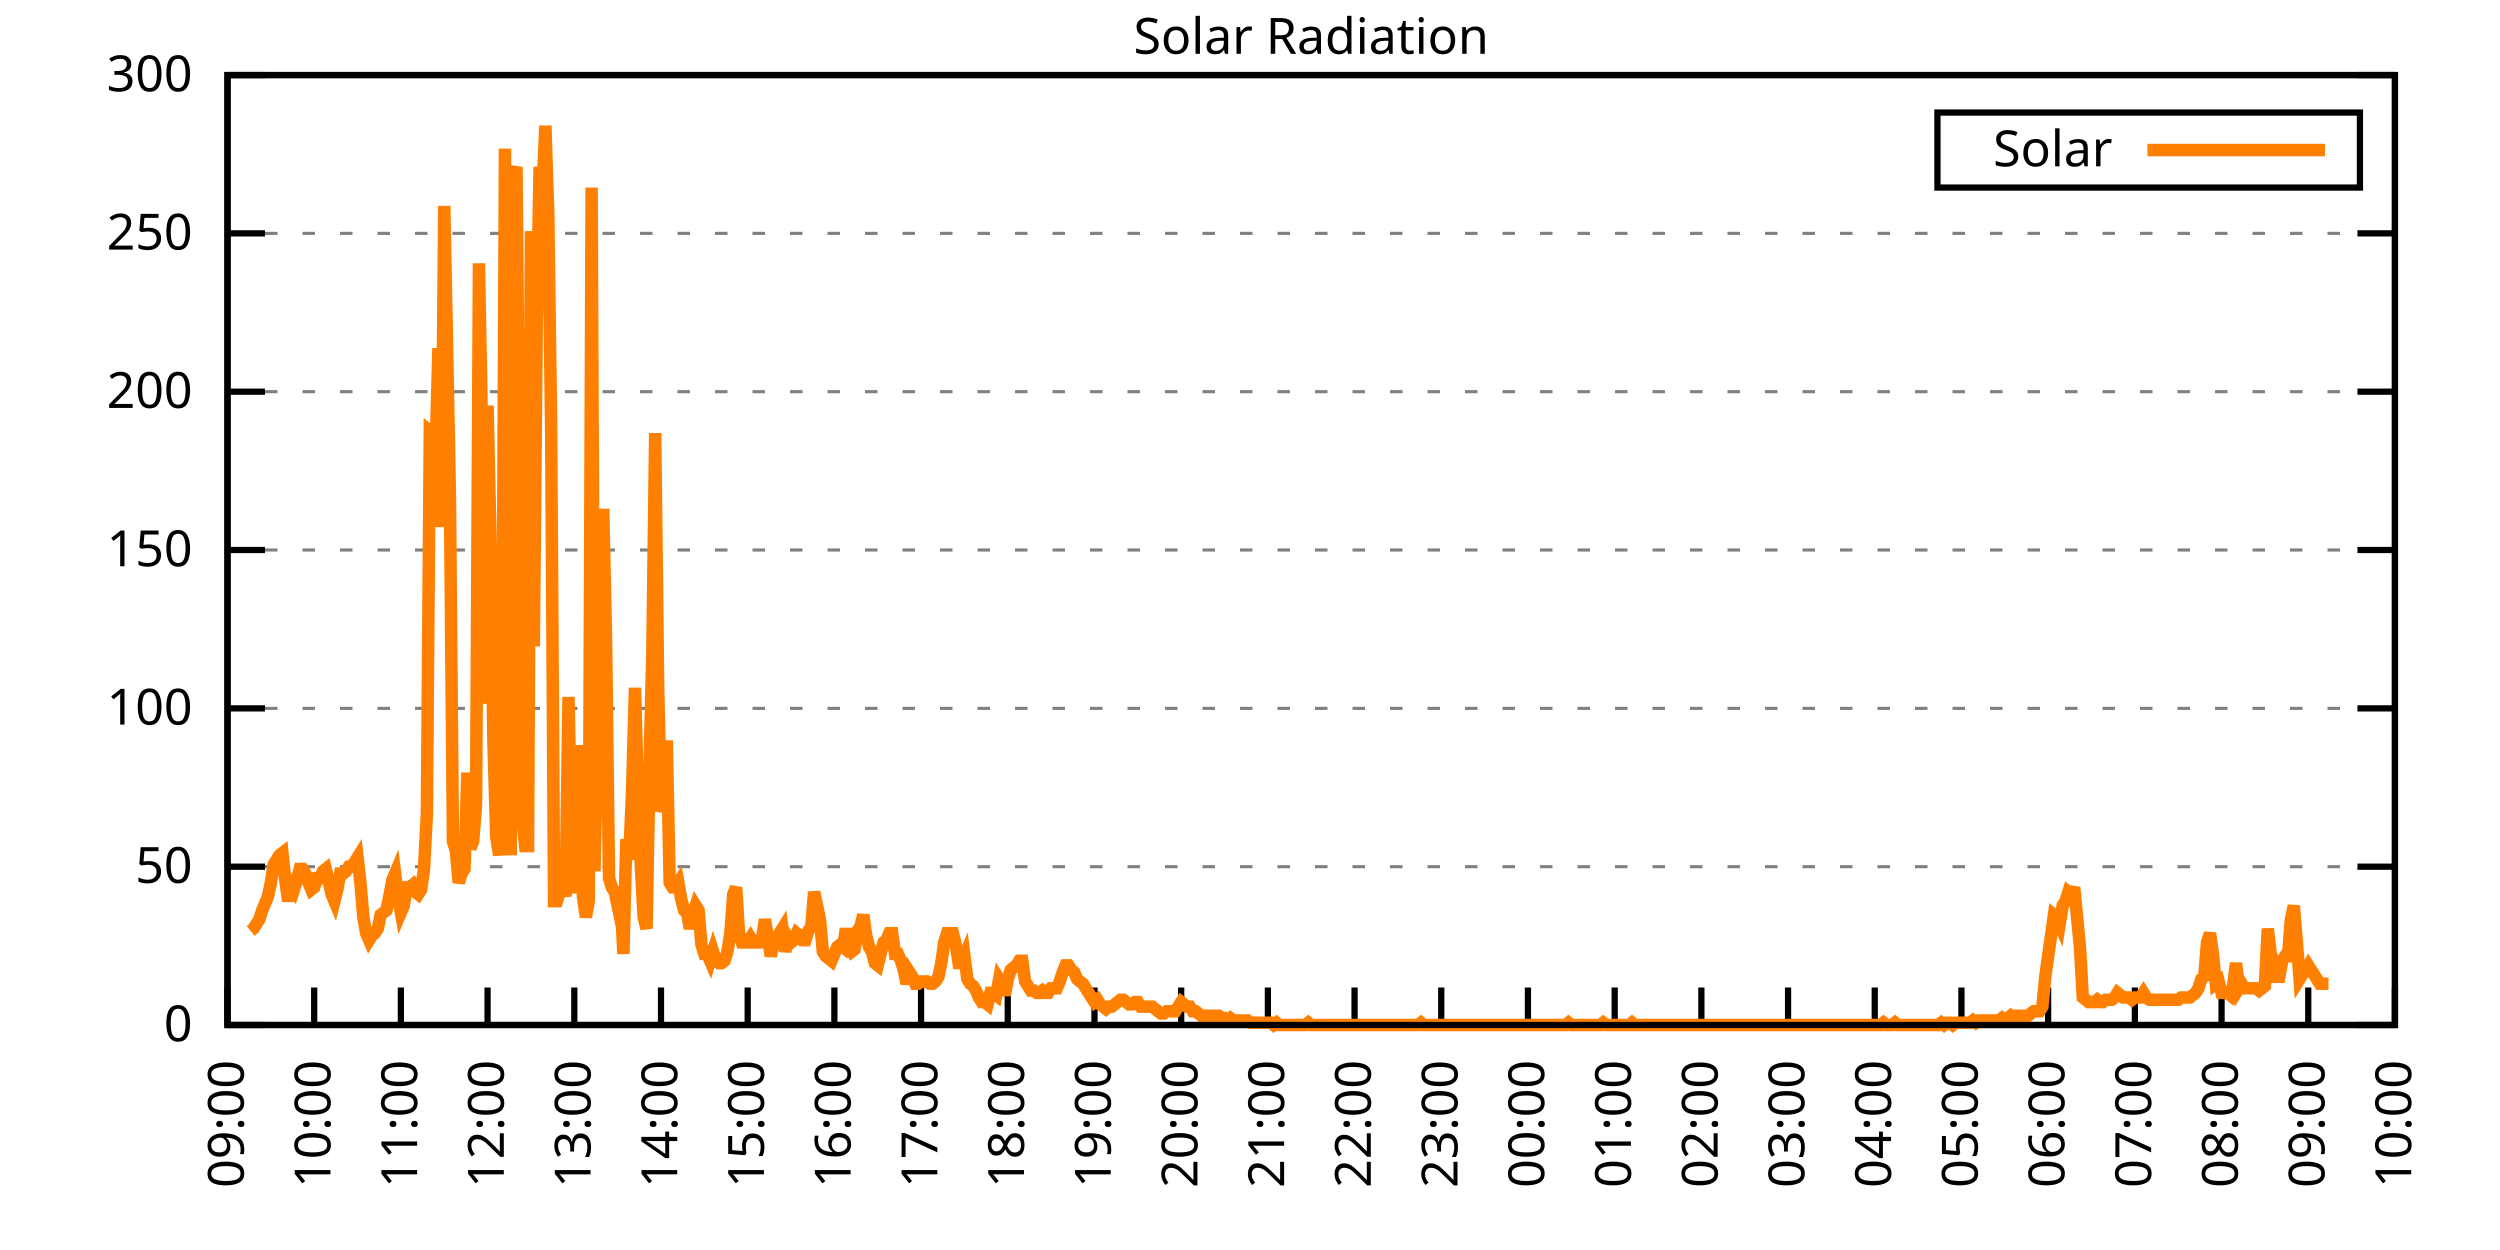
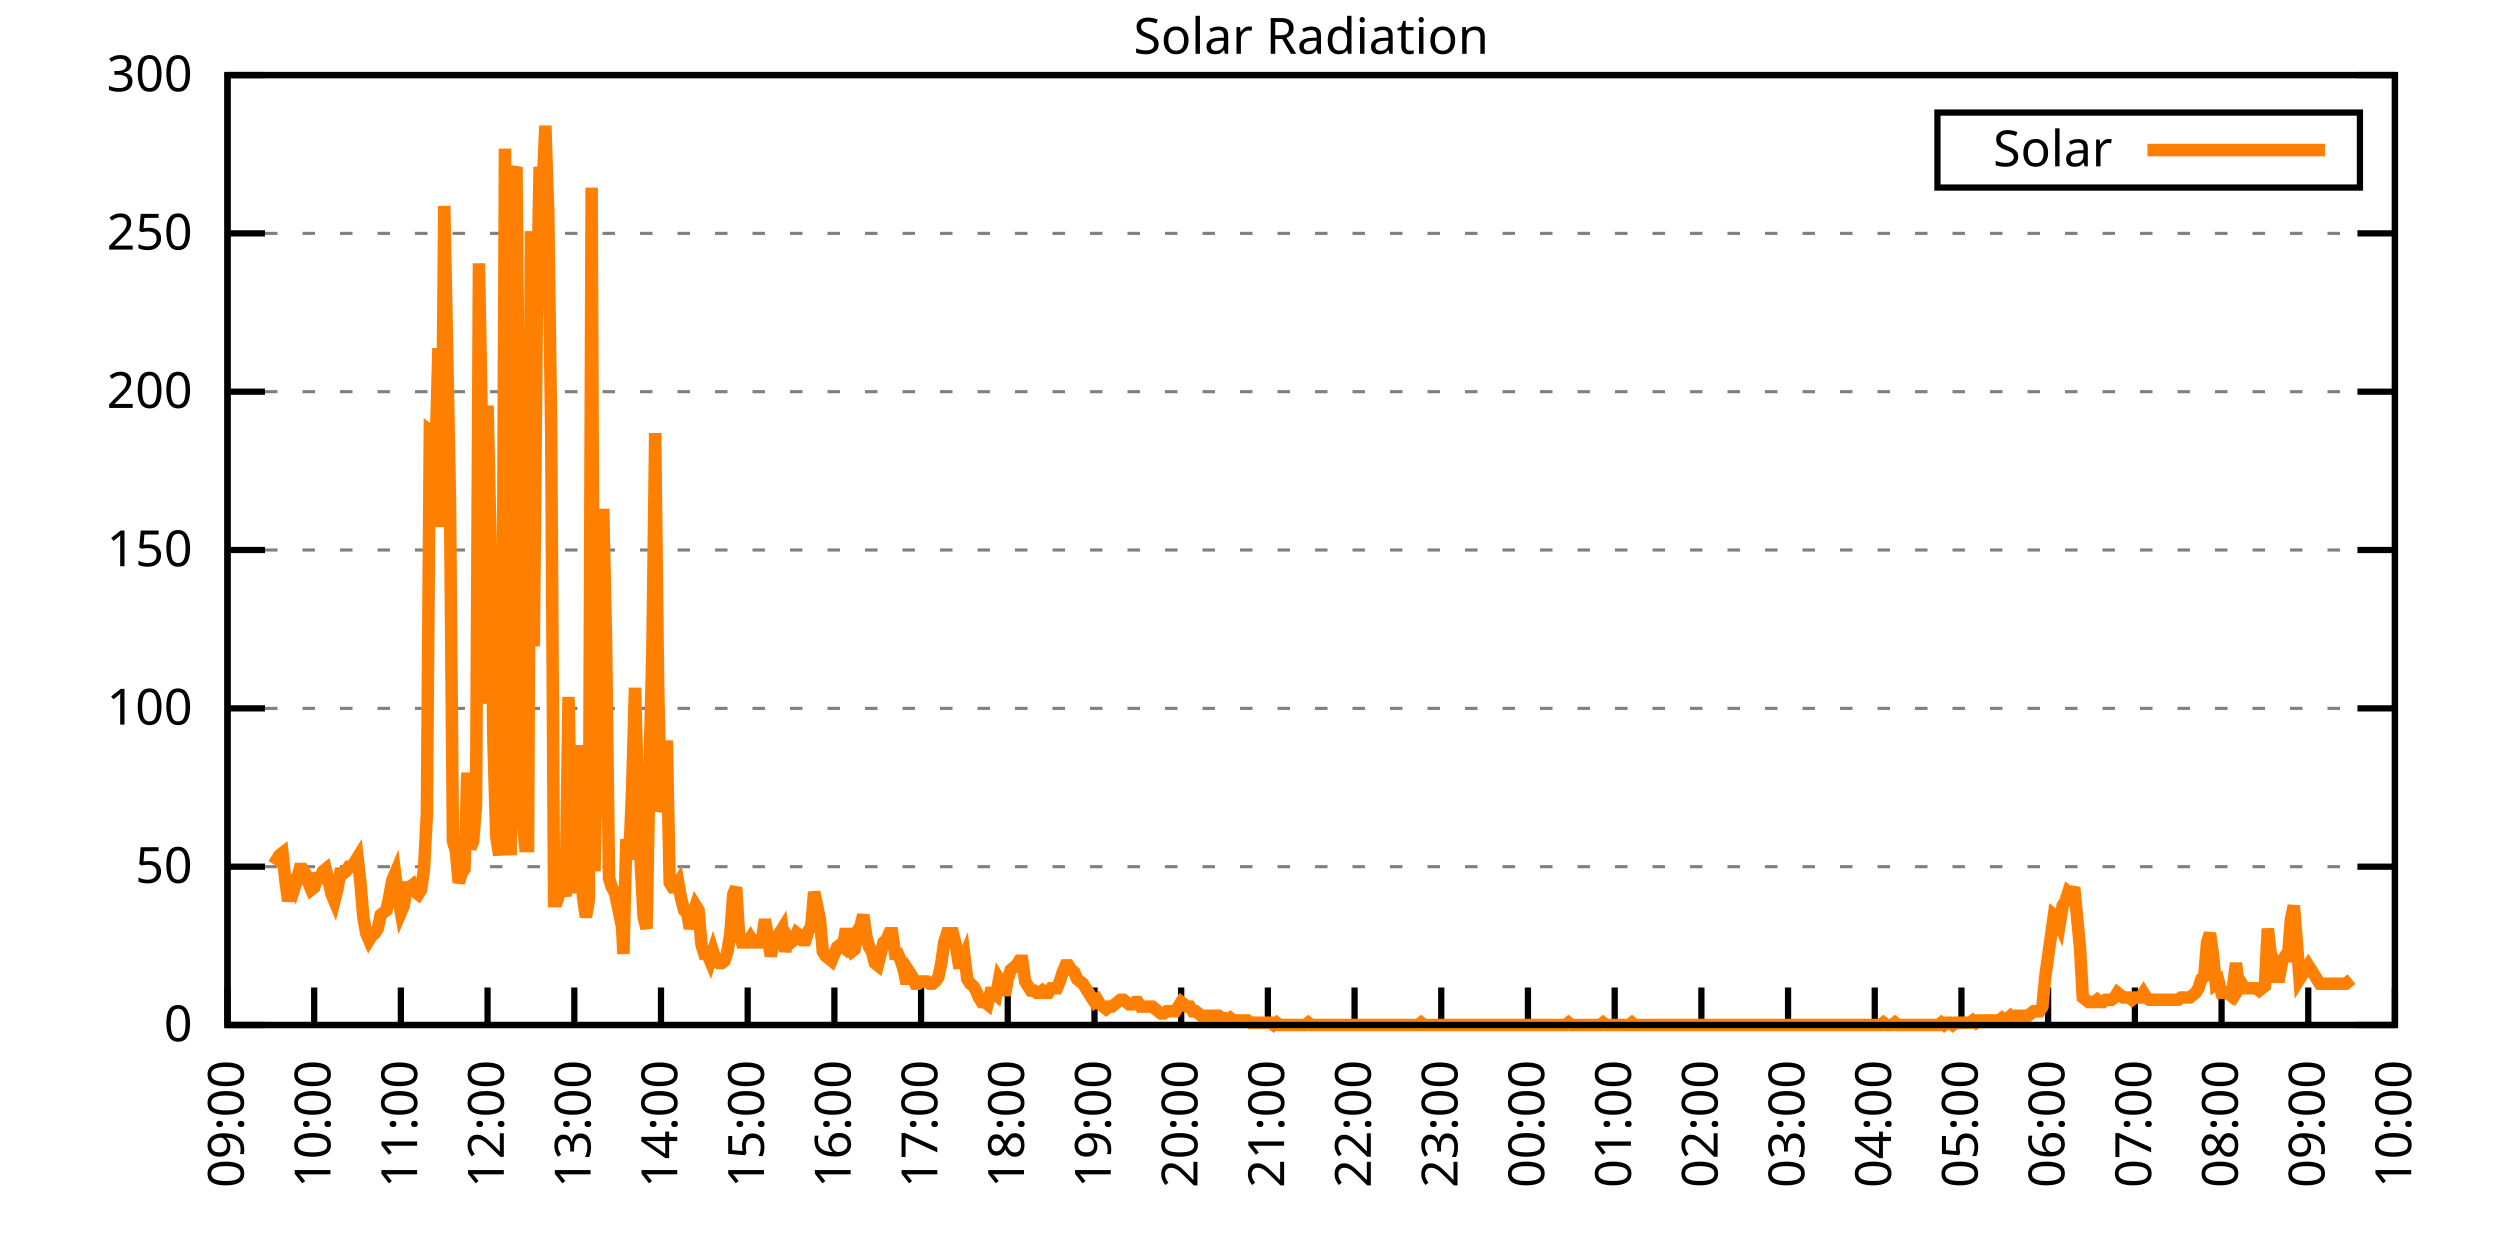
<svg xmlns="http://www.w3.org/2000/svg" xmlns:xlink="http://www.w3.org/1999/xlink" width="400" height="200" viewBox="0 0 400 200">
  <g id="gnuplot_canvas">
    <rect x="0" y="0" width="400" height="200" fill="none" />
    <defs>
      <circle id="gpDot" r="0.5" stroke-width="0.5" stroke="currentColor" />
      <path id="gpPt0" stroke-width="0.333" stroke="currentColor" d="M-1,0 h2 M0,-1 v2" />
      <path id="gpPt1" stroke-width="0.333" stroke="currentColor" d="M-1,-1 L1,1 M1,-1 L-1,1" />
      <path id="gpPt2" stroke-width="0.333" stroke="currentColor" d="M-1,0 L1,0 M0,-1 L0,1 M-1,-1 L1,1 M-1,1 L1,-1" />
      <rect id="gpPt3" stroke-width="0.333" stroke="currentColor" x="-1" y="-1" width="2" height="2" />
      <rect id="gpPt4" stroke-width="0.333" stroke="currentColor" fill="currentColor" x="-1" y="-1" width="2" height="2" />
      <circle id="gpPt5" stroke-width="0.333" stroke="currentColor" cx="0" cy="0" r="1" />
      <use xlink:href="#gpPt5" id="gpPt6" fill="currentColor" stroke="none" />
      <path id="gpPt7" stroke-width="0.333" stroke="currentColor" d="M0,-1.33 L-1.33,0.67 L1.33,0.67 z" />
      <use xlink:href="#gpPt7" id="gpPt8" fill="currentColor" stroke="none" />
      <use xlink:href="#gpPt7" id="gpPt9" stroke="currentColor" transform="rotate(180)" />
      <use xlink:href="#gpPt9" id="gpPt10" fill="currentColor" stroke="none" />
      <use xlink:href="#gpPt3" id="gpPt11" stroke="currentColor" transform="rotate(45)" />
      <use xlink:href="#gpPt11" id="gpPt12" fill="currentColor" stroke="none" />
      <path id="gpPt13" stroke-width="0.333" stroke="currentColor" d="M0,1.330 L1.265,0.411 L0.782,-1.067 L-0.782,-1.076 L-1.265,0.411 z" />
      <use xlink:href="#gpPt13" id="gpPt14" fill="currentColor" stroke="none" />
      <filter id="textbox" filterUnits="objectBoundingBox" x="0" y="0" height="1" width="1">
        <feFlood flood-color="white" flood-opacity="1" result="bgnd" />
        <feComposite in="SourceGraphic" in2="bgnd" operator="atop" />
      </filter>
      <filter id="greybox" filterUnits="objectBoundingBox" x="0" y="0" height="1" width="1">
        <feFlood flood-color="lightgrey" flood-opacity="1" result="grey" />
        <feComposite in="SourceGraphic" in2="grey" operator="atop" />
      </filter>
    </defs>
    <g fill="none" color="white" stroke="currentColor" stroke-width="1.00" stroke-linecap="butt" stroke-linejoin="miter">
</g>
    <g fill="none" color="black" stroke="currentColor" stroke-width="1.00" stroke-linecap="butt" stroke-linejoin="miter">
      <g stroke="none" shape-rendering="crispEdges">
        <polygon fill="rgb(255, 255, 255)" points="36.40,164.00 383.18,164.00 383.18,12.02 36.40,12.02 " />
      </g>
    </g>
    <g fill="none" color="black" stroke="currentColor" stroke-width="1.00" stroke-linecap="butt" stroke-linejoin="miter">
</g>
    <g fill="none" color="black" stroke="black" stroke-width="0.50" stroke-linecap="butt" stroke-linejoin="miter">
</g>
    <g fill="none" color="gray" stroke="currentColor" stroke-width="0.50" stroke-linecap="butt" stroke-linejoin="miter">
      <path stroke="gray" stroke-dasharray="2,4" class="gridline" d="M36.40,164.00 L383.19,164.00  " />
    </g>
    <g fill="none" color="gray" stroke="gray" stroke-width="1.00" stroke-linecap="butt" stroke-linejoin="miter">
</g>
    <g fill="none" color="black" stroke="currentColor" stroke-width="1.00" stroke-linecap="butt" stroke-linejoin="miter">
      <path stroke="black" d="M36.40,164.00 L42.40,164.00 M383.19,164.00 L377.19,164.00  " />
      <g transform="translate(30.80,166.60)" stroke="none" fill="black" font-family="Sans" font-size="8.00" text-anchor="end">
        <text>
          <tspan font-family="Sans"> 0</tspan>
        </text>
      </g>
    </g>
    <g fill="none" color="black" stroke="currentColor" stroke-width="1.00" stroke-linecap="butt" stroke-linejoin="miter">
</g>
    <g fill="none" color="black" stroke="black" stroke-width="0.50" stroke-linecap="butt" stroke-linejoin="miter">
</g>
    <g fill="none" color="gray" stroke="currentColor" stroke-width="0.50" stroke-linecap="butt" stroke-linejoin="miter">
      <path stroke="gray" stroke-dasharray="2,4" class="gridline" d="M36.40,138.67 L383.19,138.67  " />
    </g>
    <g fill="none" color="gray" stroke="gray" stroke-width="1.00" stroke-linecap="butt" stroke-linejoin="miter">
</g>
    <g fill="none" color="black" stroke="currentColor" stroke-width="1.00" stroke-linecap="butt" stroke-linejoin="miter">
      <path stroke="black" d="M36.40,138.67 L42.40,138.67 M383.19,138.67 L377.19,138.67  " />
      <g transform="translate(30.80,141.27)" stroke="none" fill="black" font-family="Sans" font-size="8.00" text-anchor="end">
        <text>
          <tspan font-family="Sans"> 50</tspan>
        </text>
      </g>
    </g>
    <g fill="none" color="black" stroke="currentColor" stroke-width="1.00" stroke-linecap="butt" stroke-linejoin="miter">
</g>
    <g fill="none" color="black" stroke="black" stroke-width="0.50" stroke-linecap="butt" stroke-linejoin="miter">
</g>
    <g fill="none" color="gray" stroke="currentColor" stroke-width="0.50" stroke-linecap="butt" stroke-linejoin="miter">
      <path stroke="gray" stroke-dasharray="2,4" class="gridline" d="M36.40,113.34 L383.19,113.34  " />
    </g>
    <g fill="none" color="gray" stroke="gray" stroke-width="1.00" stroke-linecap="butt" stroke-linejoin="miter">
</g>
    <g fill="none" color="black" stroke="currentColor" stroke-width="1.00" stroke-linecap="butt" stroke-linejoin="miter">
      <path stroke="black" d="M36.40,113.34 L42.40,113.34 M383.19,113.34 L377.19,113.34  " />
      <g transform="translate(30.80,115.94)" stroke="none" fill="black" font-family="Sans" font-size="8.00" text-anchor="end">
        <text>
          <tspan font-family="Sans"> 100</tspan>
        </text>
      </g>
    </g>
    <g fill="none" color="black" stroke="currentColor" stroke-width="1.00" stroke-linecap="butt" stroke-linejoin="miter">
</g>
    <g fill="none" color="black" stroke="black" stroke-width="0.50" stroke-linecap="butt" stroke-linejoin="miter">
</g>
    <g fill="none" color="gray" stroke="currentColor" stroke-width="0.50" stroke-linecap="butt" stroke-linejoin="miter">
      <path stroke="gray" stroke-dasharray="2,4" class="gridline" d="M36.40,88.00 L383.19,88.00  " />
    </g>
    <g fill="none" color="gray" stroke="gray" stroke-width="1.00" stroke-linecap="butt" stroke-linejoin="miter">
</g>
    <g fill="none" color="black" stroke="currentColor" stroke-width="1.00" stroke-linecap="butt" stroke-linejoin="miter">
      <path stroke="black" d="M36.40,88.00 L42.40,88.00 M383.19,88.00 L377.19,88.00  " />
      <g transform="translate(30.80,90.60)" stroke="none" fill="black" font-family="Sans" font-size="8.00" text-anchor="end">
        <text>
          <tspan font-family="Sans"> 150</tspan>
        </text>
      </g>
    </g>
    <g fill="none" color="black" stroke="currentColor" stroke-width="1.00" stroke-linecap="butt" stroke-linejoin="miter">
</g>
    <g fill="none" color="black" stroke="black" stroke-width="0.50" stroke-linecap="butt" stroke-linejoin="miter">
</g>
    <g fill="none" color="gray" stroke="currentColor" stroke-width="0.50" stroke-linecap="butt" stroke-linejoin="miter">
      <path stroke="gray" stroke-dasharray="2,4" class="gridline" d="M36.40,62.67 L383.19,62.67  " />
    </g>
    <g fill="none" color="gray" stroke="gray" stroke-width="1.00" stroke-linecap="butt" stroke-linejoin="miter">
</g>
    <g fill="none" color="black" stroke="currentColor" stroke-width="1.00" stroke-linecap="butt" stroke-linejoin="miter">
      <path stroke="black" d="M36.40,62.67 L42.40,62.67 M383.19,62.67 L377.19,62.67  " />
      <g transform="translate(30.80,65.27)" stroke="none" fill="black" font-family="Sans" font-size="8.00" text-anchor="end">
        <text>
          <tspan font-family="Sans"> 200</tspan>
        </text>
      </g>
    </g>
    <g fill="none" color="black" stroke="currentColor" stroke-width="1.00" stroke-linecap="butt" stroke-linejoin="miter">
</g>
    <g fill="none" color="black" stroke="black" stroke-width="0.50" stroke-linecap="butt" stroke-linejoin="miter">
</g>
    <g fill="none" color="gray" stroke="currentColor" stroke-width="0.50" stroke-linecap="butt" stroke-linejoin="miter">
      <path stroke="gray" stroke-dasharray="2,4" class="gridline" d="M36.40,37.34 L383.19,37.34  " />
    </g>
    <g fill="none" color="gray" stroke="gray" stroke-width="1.00" stroke-linecap="butt" stroke-linejoin="miter">
</g>
    <g fill="none" color="black" stroke="currentColor" stroke-width="1.00" stroke-linecap="butt" stroke-linejoin="miter">
      <path stroke="black" d="M36.40,37.34 L42.40,37.34 M383.19,37.34 L377.19,37.34  " />
      <g transform="translate(30.80,39.94)" stroke="none" fill="black" font-family="Sans" font-size="8.00" text-anchor="end">
        <text>
          <tspan font-family="Sans"> 250</tspan>
        </text>
      </g>
    </g>
    <g fill="none" color="black" stroke="currentColor" stroke-width="1.00" stroke-linecap="butt" stroke-linejoin="miter">
</g>
    <g fill="none" color="black" stroke="black" stroke-width="0.50" stroke-linecap="butt" stroke-linejoin="miter">
</g>
    <g fill="none" color="gray" stroke="currentColor" stroke-width="0.50" stroke-linecap="butt" stroke-linejoin="miter">
      <path stroke="gray" stroke-dasharray="2,4" class="gridline" d="M36.40,12.01 L383.19,12.01  " />
    </g>
    <g fill="none" color="gray" stroke="gray" stroke-width="1.00" stroke-linecap="butt" stroke-linejoin="miter">
</g>
    <g fill="none" color="black" stroke="currentColor" stroke-width="1.00" stroke-linecap="butt" stroke-linejoin="miter">
      <path stroke="black" d="M36.40,12.01 L42.40,12.01 M383.19,12.01 L377.19,12.01  " />
      <g transform="translate(30.80,14.61)" stroke="none" fill="black" font-family="Sans" font-size="8.00" text-anchor="end">
        <text>
          <tspan font-family="Sans"> 300</tspan>
        </text>
      </g>
    </g>
    <g fill="none" color="black" stroke="currentColor" stroke-width="1.00" stroke-linecap="butt" stroke-linejoin="miter">
      <path stroke="black" d="M36.40,164.00 L36.40,158.00  " />
      <g transform="translate(39.00,169.60) rotate(270.00)" stroke="none" fill="black" font-family="Sans" font-size="8.00" text-anchor="end">
        <text>
          <tspan font-family="Sans">09:00</tspan>
        </text>
      </g>
    </g>
    <g fill="none" color="black" stroke="currentColor" stroke-width="1.00" stroke-linecap="butt" stroke-linejoin="miter">
      <path stroke="black" d="M50.27,164.00 L50.27,158.00  " />
      <g transform="translate(52.87,169.60) rotate(270.00)" stroke="none" fill="black" font-family="Sans" font-size="8.00" text-anchor="end">
        <text>
          <tspan font-family="Sans">10:00</tspan>
        </text>
      </g>
    </g>
    <g fill="none" color="black" stroke="currentColor" stroke-width="1.00" stroke-linecap="butt" stroke-linejoin="miter">
      <path stroke="black" d="M64.14,164.00 L64.14,158.00  " />
      <g transform="translate(66.74,169.60) rotate(270.00)" stroke="none" fill="black" font-family="Sans" font-size="8.00" text-anchor="end">
        <text>
          <tspan font-family="Sans">11:00</tspan>
        </text>
      </g>
    </g>
    <g fill="none" color="black" stroke="currentColor" stroke-width="1.00" stroke-linecap="butt" stroke-linejoin="miter">
      <path stroke="black" d="M78.01,164.00 L78.01,158.00  " />
      <g transform="translate(80.61,169.60) rotate(270.00)" stroke="none" fill="black" font-family="Sans" font-size="8.00" text-anchor="end">
        <text>
          <tspan font-family="Sans">12:00</tspan>
        </text>
      </g>
    </g>
    <g fill="none" color="black" stroke="currentColor" stroke-width="1.00" stroke-linecap="butt" stroke-linejoin="miter">
      <path stroke="black" d="M91.89,164.00 L91.89,158.00  " />
      <g transform="translate(94.49,169.60) rotate(270.00)" stroke="none" fill="black" font-family="Sans" font-size="8.00" text-anchor="end">
        <text>
          <tspan font-family="Sans">13:00</tspan>
        </text>
      </g>
    </g>
    <g fill="none" color="black" stroke="currentColor" stroke-width="1.00" stroke-linecap="butt" stroke-linejoin="miter">
      <path stroke="black" d="M105.76,164.00 L105.76,158.00  " />
      <g transform="translate(108.36,169.60) rotate(270.00)" stroke="none" fill="black" font-family="Sans" font-size="8.00" text-anchor="end">
        <text>
          <tspan font-family="Sans">14:00</tspan>
        </text>
      </g>
    </g>
    <g fill="none" color="black" stroke="currentColor" stroke-width="1.00" stroke-linecap="butt" stroke-linejoin="miter">
      <path stroke="black" d="M119.63,164.00 L119.63,158.00  " />
      <g transform="translate(122.23,169.60) rotate(270.00)" stroke="none" fill="black" font-family="Sans" font-size="8.00" text-anchor="end">
        <text>
          <tspan font-family="Sans">15:00</tspan>
        </text>
      </g>
    </g>
    <g fill="none" color="black" stroke="currentColor" stroke-width="1.00" stroke-linecap="butt" stroke-linejoin="miter">
      <path stroke="black" d="M133.50,164.00 L133.50,158.00  " />
      <g transform="translate(136.10,169.60) rotate(270.00)" stroke="none" fill="black" font-family="Sans" font-size="8.00" text-anchor="end">
        <text>
          <tspan font-family="Sans">16:00</tspan>
        </text>
      </g>
    </g>
    <g fill="none" color="black" stroke="currentColor" stroke-width="1.00" stroke-linecap="butt" stroke-linejoin="miter">
      <path stroke="black" d="M147.37,164.00 L147.37,158.00  " />
      <g transform="translate(149.97,169.60) rotate(270.00)" stroke="none" fill="black" font-family="Sans" font-size="8.00" text-anchor="end">
        <text>
          <tspan font-family="Sans">17:00</tspan>
        </text>
      </g>
    </g>
    <g fill="none" color="black" stroke="currentColor" stroke-width="1.00" stroke-linecap="butt" stroke-linejoin="miter">
      <path stroke="black" d="M161.24,164.00 L161.24,158.00  " />
      <g transform="translate(163.84,169.60) rotate(270.00)" stroke="none" fill="black" font-family="Sans" font-size="8.00" text-anchor="end">
        <text>
          <tspan font-family="Sans">18:00</tspan>
        </text>
      </g>
    </g>
    <g fill="none" color="black" stroke="currentColor" stroke-width="1.00" stroke-linecap="butt" stroke-linejoin="miter">
      <path stroke="black" d="M175.12,164.00 L175.12,158.00  " />
      <g transform="translate(177.72,169.60) rotate(270.00)" stroke="none" fill="black" font-family="Sans" font-size="8.00" text-anchor="end">
        <text>
          <tspan font-family="Sans">19:00</tspan>
        </text>
      </g>
    </g>
    <g fill="none" color="black" stroke="currentColor" stroke-width="1.00" stroke-linecap="butt" stroke-linejoin="miter">
      <path stroke="black" d="M188.99,164.00 L188.99,158.00  " />
      <g transform="translate(191.59,169.60) rotate(270.00)" stroke="none" fill="black" font-family="Sans" font-size="8.00" text-anchor="end">
        <text>
          <tspan font-family="Sans">20:00</tspan>
        </text>
      </g>
    </g>
    <g fill="none" color="black" stroke="currentColor" stroke-width="1.00" stroke-linecap="butt" stroke-linejoin="miter">
      <path stroke="black" d="M202.86,164.00 L202.86,158.00  " />
      <g transform="translate(205.46,169.60) rotate(270.00)" stroke="none" fill="black" font-family="Sans" font-size="8.00" text-anchor="end">
        <text>
          <tspan font-family="Sans">21:00</tspan>
        </text>
      </g>
    </g>
    <g fill="none" color="black" stroke="currentColor" stroke-width="1.00" stroke-linecap="butt" stroke-linejoin="miter">
      <path stroke="black" d="M216.73,164.00 L216.73,158.00  " />
      <g transform="translate(219.33,169.60) rotate(270.00)" stroke="none" fill="black" font-family="Sans" font-size="8.00" text-anchor="end">
        <text>
          <tspan font-family="Sans">22:00</tspan>
        </text>
      </g>
    </g>
    <g fill="none" color="black" stroke="currentColor" stroke-width="1.00" stroke-linecap="butt" stroke-linejoin="miter">
      <path stroke="black" d="M230.60,164.00 L230.60,158.00  " />
      <g transform="translate(233.20,169.60) rotate(270.00)" stroke="none" fill="black" font-family="Sans" font-size="8.00" text-anchor="end">
        <text>
          <tspan font-family="Sans">23:00</tspan>
        </text>
      </g>
    </g>
    <g fill="none" color="black" stroke="currentColor" stroke-width="1.00" stroke-linecap="butt" stroke-linejoin="miter">
      <path stroke="black" d="M244.47,164.00 L244.47,158.00  " />
      <g transform="translate(247.07,169.60) rotate(270.00)" stroke="none" fill="black" font-family="Sans" font-size="8.00" text-anchor="end">
        <text>
          <tspan font-family="Sans">00:00</tspan>
        </text>
      </g>
    </g>
    <g fill="none" color="black" stroke="currentColor" stroke-width="1.00" stroke-linecap="butt" stroke-linejoin="miter">
      <path stroke="black" d="M258.35,164.00 L258.35,158.00  " />
      <g transform="translate(260.95,169.60) rotate(270.00)" stroke="none" fill="black" font-family="Sans" font-size="8.00" text-anchor="end">
        <text>
          <tspan font-family="Sans">01:00</tspan>
        </text>
      </g>
    </g>
    <g fill="none" color="black" stroke="currentColor" stroke-width="1.00" stroke-linecap="butt" stroke-linejoin="miter">
      <path stroke="black" d="M272.22,164.00 L272.22,158.00  " />
      <g transform="translate(274.82,169.60) rotate(270.00)" stroke="none" fill="black" font-family="Sans" font-size="8.00" text-anchor="end">
        <text>
          <tspan font-family="Sans">02:00</tspan>
        </text>
      </g>
    </g>
    <g fill="none" color="black" stroke="currentColor" stroke-width="1.00" stroke-linecap="butt" stroke-linejoin="miter">
      <path stroke="black" d="M286.09,164.00 L286.09,158.00  " />
      <g transform="translate(288.69,169.60) rotate(270.00)" stroke="none" fill="black" font-family="Sans" font-size="8.00" text-anchor="end">
        <text>
          <tspan font-family="Sans">03:00</tspan>
        </text>
      </g>
    </g>
    <g fill="none" color="black" stroke="currentColor" stroke-width="1.00" stroke-linecap="butt" stroke-linejoin="miter">
      <path stroke="black" d="M299.96,164.00 L299.96,158.00  " />
      <g transform="translate(302.56,169.60) rotate(270.00)" stroke="none" fill="black" font-family="Sans" font-size="8.00" text-anchor="end">
        <text>
          <tspan font-family="Sans">04:00</tspan>
        </text>
      </g>
    </g>
    <g fill="none" color="black" stroke="currentColor" stroke-width="1.00" stroke-linecap="butt" stroke-linejoin="miter">
      <path stroke="black" d="M313.83,164.00 L313.83,158.00  " />
      <g transform="translate(316.43,169.60) rotate(270.00)" stroke="none" fill="black" font-family="Sans" font-size="8.00" text-anchor="end">
        <text>
          <tspan font-family="Sans">05:00</tspan>
        </text>
      </g>
    </g>
    <g fill="none" color="black" stroke="currentColor" stroke-width="1.00" stroke-linecap="butt" stroke-linejoin="miter">
      <path stroke="black" d="M327.70,164.00 L327.70,158.00  " />
      <g transform="translate(330.30,169.60) rotate(270.00)" stroke="none" fill="black" font-family="Sans" font-size="8.00" text-anchor="end">
        <text>
          <tspan font-family="Sans">06:00</tspan>
        </text>
      </g>
    </g>
    <g fill="none" color="black" stroke="currentColor" stroke-width="1.00" stroke-linecap="butt" stroke-linejoin="miter">
      <path stroke="black" d="M341.58,164.00 L341.58,158.00  " />
      <g transform="translate(344.18,169.60) rotate(270.00)" stroke="none" fill="black" font-family="Sans" font-size="8.00" text-anchor="end">
        <text>
          <tspan font-family="Sans">07:00</tspan>
        </text>
      </g>
    </g>
    <g fill="none" color="black" stroke="currentColor" stroke-width="1.00" stroke-linecap="butt" stroke-linejoin="miter">
      <path stroke="black" d="M355.45,164.00 L355.45,158.00  " />
      <g transform="translate(358.05,169.60) rotate(270.00)" stroke="none" fill="black" font-family="Sans" font-size="8.00" text-anchor="end">
        <text>
          <tspan font-family="Sans">08:00</tspan>
        </text>
      </g>
    </g>
    <g fill="none" color="black" stroke="currentColor" stroke-width="1.00" stroke-linecap="butt" stroke-linejoin="miter">
      <path stroke="black" d="M369.32,164.00 L369.32,158.00  " />
      <g transform="translate(371.92,169.60) rotate(270.00)" stroke="none" fill="black" font-family="Sans" font-size="8.00" text-anchor="end">
        <text>
          <tspan font-family="Sans">09:00</tspan>
        </text>
      </g>
    </g>
    <g fill="none" color="black" stroke="currentColor" stroke-width="1.00" stroke-linecap="butt" stroke-linejoin="miter">
      <path stroke="black" d="M383.19,164.00 L383.19,158.00  " />
      <g transform="translate(385.79,169.60) rotate(270.00)" stroke="none" fill="black" font-family="Sans" font-size="8.00" text-anchor="end">
        <text>
          <tspan font-family="Sans">10:00</tspan>
        </text>
      </g>
    </g>
    <g fill="none" color="black" stroke="currentColor" stroke-width="1.00" stroke-linecap="butt" stroke-linejoin="miter">
</g>
    <g fill="none" color="black" stroke="currentColor" stroke-width="1.00" stroke-linecap="butt" stroke-linejoin="miter">
      <path stroke="black" d="M36.40,12.01 L36.40,164.00 L383.19,164.00 L383.19,12.01 L36.40,12.01 Z  " />
    </g>
    <g fill="none" color="black" stroke="currentColor" stroke-width="1.00" stroke-linecap="butt" stroke-linejoin="miter">
</g>
    <g fill="none" color="black" stroke="currentColor" stroke-width="1.00" stroke-linecap="butt" stroke-linejoin="miter">
      <path stroke="black" d="M309.99,30.01 L309.99,18.01 L377.59,18.01 L377.59,30.01 L309.99,30.01 Z  " />
    </g>
    <g id="Solar_Radiation_plot_1">
      <g fill="none" color="white" stroke="black" stroke-width="2.00" stroke-linecap="butt" stroke-linejoin="miter">
</g>
      <g fill="none" color="black" stroke="currentColor" stroke-width="2.00" stroke-linecap="butt" stroke-linejoin="miter">
        <g transform="translate(337.99,26.61)" stroke="none" fill="black" font-family="Sans" font-size="8.00" text-anchor="end">
          <text>
            <tspan font-family="Sans">Solar</tspan>
          </text>
        </g>
      </g>
      <g fill="none" color="black" stroke="currentColor" stroke-width="2.00" stroke-linecap="butt" stroke-linejoin="miter">
-         <path stroke="rgb(255, 127,   0)" d="M343.59,24.01 L371.99,24.01 M40.10,148.95 L40.56,148.58 L41.02,147.85 L41.49,147.11 L41.95,145.65 L42.41,144.55   L42.87,143.44 L43.34,141.24 L43.80,138.30 L44.26,137.57 L44.72,136.84 L45.19,136.47 L45.65,140.87 L46.11,144.18   L46.57,141.61 L47.03,142.34 L47.50,140.87 L47.96,139.04 L48.42,139.04 L48.88,139.77 L49.35,141.24 L49.81,142.34   L50.27,141.98 L50.73,140.51 L51.20,140.51 L51.66,139.41 L52.12,139.04 L52.58,140.87 L53.05,143.08 L53.51,144.18   L53.97,142.34 L54.43,139.77 L54.90,139.77 L55.36,139.41 L55.82,138.67 L56.28,138.67 L56.75,137.94 L57.21,137.20   L57.67,141.24 L58.13,146.75 L58.59,149.32 L59.06,150.42 L59.52,149.68 L59.98,149.32 L60.44,148.58 L60.91,146.38   L61.37,146.01 L61.83,145.65 L62.29,143.44 L62.76,140.87 L63.22,139.77 L63.68,143.44 L64.14,146.01 L64.61,144.91   L65.07,141.98 L65.53,141.98 L65.99,141.61 L66.46,142.71 L66.92,143.08 L67.38,142.34 L67.84,139.04 L68.30,130.23   L68.77,68.93 L69.23,69.29 L69.69,72.60 L70.15,55.71 L70.62,84.34 L71.08,32.95 L71.54,55.71 L72.00,80.31   L72.47,134.63 L72.93,136.10 L73.39,141.24 L73.85,139.77 L74.32,139.04 L74.78,123.62 L75.24,135.74 L75.70,134.63   L76.17,128.76 L76.63,42.13 L77.09,67.46 L77.55,112.61 L78.01,64.89 L78.48,86.18 L78.94,118.48 L79.40,133.90   L79.86,136.84 L80.33,123.62 L80.79,23.78 L81.25,125.82 L81.71,136.84 L82.18,28.18 L82.64,26.71 L83.10,79.57   L83.56,130.96 L84.03,135.37 L84.49,135.37 L84.95,36.99 L85.41,103.43 L85.88,51.31 L86.34,26.71 L86.80,30.38   L87.26,20.11 L87.72,34.06 L88.19,68.93 L88.65,144.18 L89.11,144.18 L89.57,142.71 L90.04,141.24 L90.50,143.44   L90.96,111.51 L91.42,135.37 L91.89,141.98 L92.35,141.98 L92.81,119.22 L93.27,143.44 L93.74,146.75 L94.20,144.18   L94.66,30.02 L95.12,139.41 L95.59,117.01 L96.05,125.09 L96.51,81.41 L96.97,102.33 L97.44,140.51 L97.90,141.98   L98.36,142.71 L98.82,144.91 L99.28,143.44 L99.75,152.62 L100.21,134.27 L100.67,137.57 L101.13,126.56 L101.60,110.04   L102.06,126.93 L102.52,138.30 L102.98,146.75 L103.45,148.58 L103.91,123.25 L104.37,104.53 L104.83,69.29 L105.30,109.67   L105.76,129.86 L106.22,128.39 L106.68,118.48 L107.15,141.24 L107.61,141.98 L108.07,141.98 L108.53,141.24 L108.99,143.81   L109.46,145.65 L109.92,146.01 L110.38,148.58 L110.84,146.38 L111.31,144.91 L111.77,145.65 L112.23,151.15 L112.69,152.62   L113.16,152.62 L113.62,153.72 L114.08,152.25 L114.54,153.72 L115.01,154.09 L115.47,154.09 L115.93,153.72 L116.39,152.25   L116.86,149.32 L117.32,143.08 L117.78,141.98 L118.24,149.32 L118.70,150.79 L119.17,150.79 L119.63,150.79 L120.09,150.05   L120.55,150.79 L121.02,150.79 L121.48,150.79 L121.94,150.05 L122.40,147.11 L122.87,150.05 L123.33,152.99 L123.79,150.79   L124.25,150.42 L124.72,149.32 L125.18,148.58 L125.64,152.25 L126.10,150.05 L126.57,150.79 L127.03,150.42 L127.49,149.32   L127.95,149.68 L128.41,150.42 L128.88,150.42 L129.34,148.95 L129.80,148.22 L130.26,142.71 L130.73,144.91 L131.19,147.11   L131.65,152.25 L132.11,152.99 L132.58,153.35 L133.04,153.72 L133.50,152.62 L133.96,151.52 L134.43,151.15 L134.89,151.52   L135.35,148.58 L135.81,151.52 L136.28,152.25 L136.74,151.89 L137.20,148.95 L137.66,148.22 L138.13,146.38 L138.59,149.68   L139.05,151.52 L139.51,152.25 L139.97,154.09 L140.44,154.46 L140.90,152.62 L141.36,150.79 L141.82,150.42 L142.29,149.32   L142.75,149.32 L143.21,152.62 L143.67,152.62 L144.14,153.72 L144.60,155.19 L145.06,157.39 L145.52,155.56 L145.99,156.29   L146.45,157.39 L146.91,157.39 L147.37,157.03 L147.84,157.03 L148.30,157.03 L148.76,157.39 L149.22,157.39 L149.68,157.03   L150.15,156.29 L150.61,154.09 L151.07,150.79 L151.53,149.32 L152.00,149.32 L152.46,149.32 L152.92,151.15 L153.38,154.09   L153.85,154.09 L154.31,152.99 L154.77,156.66 L155.23,157.39 L155.70,157.76 L156.16,158.49 L156.62,159.60 L157.08,160.33   L157.55,160.33 L158.01,160.70 L158.47,158.86 L158.93,158.86 L159.39,159.23 L159.86,156.66 L160.32,157.39 L160.78,159.23   L161.24,156.66 L161.71,155.19 L162.17,154.82 L162.63,154.46 L163.09,153.72 L163.56,153.72 L164.02,157.03 L164.48,157.76   L164.94,158.49 L165.41,158.49 L165.87,158.86 L166.33,158.86 L166.79,158.49 L167.26,158.86 L167.72,158.86 L168.18,158.13   L168.64,158.13 L169.10,158.13 L169.57,157.03 L170.03,155.56 L170.49,154.46 L170.95,154.46 L171.42,155.19 L171.88,155.56   L172.34,156.66 L172.80,157.03 L173.27,157.39 L173.73,158.13 L174.19,158.86 L174.65,159.60 L175.12,160.33 L175.58,159.96   L176.04,160.70 L176.50,161.06 L176.97,161.43 L177.43,161.06 L177.89,161.06 L178.35,160.70 L178.82,160.33 L179.28,159.96   L179.74,159.96 L180.20,160.33 L180.66,160.70 L181.13,160.70 L181.59,160.33 L182.05,160.33 L182.51,161.06 L182.98,161.06   L183.44,161.06 L183.90,161.06 L184.36,161.06 L184.83,161.43 L185.29,161.80 L185.75,162.16 L186.21,162.16 L186.68,161.80   L187.14,161.80 L187.60,161.80 L188.06,161.80 L188.53,161.06 L188.99,160.33 L189.45,160.70 L189.91,161.06 L190.37,161.06   L190.84,161.80 L191.30,161.80 L191.76,162.16 L192.22,162.53 L192.69,162.53 L193.15,162.53 L193.61,162.53 L194.07,162.53   L194.54,162.53 L195.00,162.53 L195.46,162.90 L195.92,162.90 L196.39,163.27 L196.85,162.90 L197.31,163.27 L197.77,163.27   L198.24,163.27 L198.70,163.27 L199.16,163.27 L199.62,163.27 L200.08,163.63 L200.55,163.63 L201.01,163.63 L201.47,163.63   L201.93,163.63 L202.40,163.63 L202.86,163.63 L203.32,163.63 L203.78,164.00 L204.25,163.63 L204.71,164.00 L205.17,164.00   L205.63,164.00 L206.10,164.00 L206.56,164.00 L207.02,164.00 L207.48,164.00 L207.95,164.00 L208.41,164.00 L208.87,164.00   L209.33,163.63 L209.80,164.00 L210.26,164.00 L210.72,164.00 L211.18,164.00 L211.64,164.00 L212.11,164.00 L212.57,164.00   L213.03,164.00 L213.49,164.00 L213.96,164.00 L214.42,164.00 L214.88,164.00 L215.34,164.00 L215.81,164.00 L216.27,164.00   L216.73,164.00 L217.19,164.00 L217.66,164.00 L218.12,164.00 L218.58,164.00 L219.04,164.00 L219.51,164.00 L219.97,164.00   L220.43,164.00 L220.89,164.00 L221.35,164.00 L221.82,164.00 L222.28,164.00 L222.74,164.00 L223.20,164.00 L223.67,164.00   L224.13,164.00 L224.59,164.00 L225.05,164.00 L225.52,164.00 L225.98,164.00 L226.44,164.00 L226.90,164.00 L227.37,163.63   L227.83,164.00 L228.29,164.00 L228.75,164.00 L229.22,164.00 L229.68,164.00 L230.14,164.00 L230.60,164.00 L231.06,164.00   L231.53,164.00 L231.99,164.00 L232.45,164.00 L232.91,164.00 L233.38,164.00 L233.84,164.00 L234.30,164.00 L234.76,164.00   L235.23,164.00 L235.69,164.00 L236.15,164.00 L236.61,164.00 L237.08,164.00 L237.54,164.00 L238.00,164.00 L238.46,164.00   L238.93,164.00 L239.39,164.00 L239.85,164.00 L240.31,164.00 L240.77,164.00 L241.24,164.00 L241.70,164.00 L242.16,164.00   L242.62,164.00 L243.09,164.00 L243.55,164.00 L244.01,164.00 L244.47,164.00 L244.94,164.00 L245.40,164.00 L245.86,164.00   L246.32,164.00 L246.79,164.00 L247.25,164.00 L247.71,164.00 L248.17,164.00 L248.64,164.00 L249.10,164.00 L249.56,164.00   L250.02,164.00 L250.49,164.00 L250.95,163.63 L251.41,164.00 L251.87,164.00 L252.33,164.00 L252.80,164.00 L253.26,164.00   L253.72,164.00 L254.18,164.00 L254.65,164.00 L255.11,164.00 L255.57,164.00 L256.03,164.00 L256.50,163.63 L256.96,164.00   L257.42,164.00 L257.88,164.00 L258.35,164.00 L258.81,164.00 L259.27,164.00 L259.73,164.00 L260.20,164.00 L260.66,164.00   L261.12,163.63 L261.58,164.00 L262.04,164.00 L262.51,164.00 L262.97,164.00 L263.43,164.00 L263.89,164.00 L264.36,164.00   L264.82,164.00 L265.28,164.00 L265.74,164.00 L266.21,164.00 L266.67,164.00 L267.13,164.00 L267.59,164.00 L268.06,164.00   L268.52,164.00 L268.98,164.00 L269.44,164.00 L269.91,164.00 L270.37,164.00 L270.83,164.00 L271.29,164.00 L271.75,164.00   L272.22,164.00 L272.68,164.00 L273.14,164.00 L273.60,164.00 L274.07,164.00 L274.53,164.00 L274.99,164.00 L275.45,164.00   L275.92,164.00 L276.38,164.00 L276.84,164.00 L277.30,164.00 L277.77,164.00 L278.23,164.00 L278.69,164.00 L279.15,164.00   L279.62,164.00 L280.08,164.00 L280.54,164.00 L281.00,164.00 L281.46,164.00 L281.93,164.00 L282.39,164.00 L282.85,164.00   L283.31,164.00 L283.78,164.00 L284.24,164.00 L284.70,164.00 L285.16,164.00 L285.63,164.00 L286.09,164.00 L286.55,164.00   L287.01,164.00 L287.48,164.00 L287.94,164.00 L288.40,164.00 L288.86,164.00 L289.33,164.00 L289.79,164.00 L290.25,164.00   L290.71,164.00 L291.18,164.00 L291.64,164.00 L292.10,164.00 L292.56,164.00 L293.02,164.00 L293.49,164.00 L293.95,164.00   L294.41,164.00 L294.87,164.00 L295.34,164.00 L295.80,164.00 L296.26,164.00 L296.72,164.00 L297.19,164.00 L297.65,164.00   L298.11,164.00 L298.57,164.00 L299.04,164.00 L299.50,164.00 L299.96,164.00 L300.42,164.00 L300.89,164.00 L301.35,163.63   L301.81,164.00 L302.27,164.00 L302.73,164.00 L303.20,163.63 L303.66,164.00 L304.12,164.00 L304.58,164.00 L305.05,164.00   L305.51,164.00 L305.97,164.00 L306.43,164.00 L306.90,164.00 L307.36,164.00 L307.82,164.00 L308.28,164.00 L308.75,164.00   L309.21,164.00 L309.67,164.00 L310.13,164.00 L310.60,163.63 L311.06,164.00 L311.52,163.63 L311.98,163.63 L312.44,164.00   L312.91,163.63 L313.37,163.63 L313.83,163.63 L314.29,163.63 L314.76,163.63 L315.22,163.63 L315.68,163.27 L316.14,163.63   L316.61,163.27 L317.07,163.27 L317.53,163.27 L317.99,163.27 L318.46,163.27 L318.92,163.27 L319.38,163.27 L319.84,163.27   L320.31,162.90 L320.77,163.27 L321.23,162.90 L321.69,162.53 L322.15,162.90 L322.62,162.53 L323.08,162.53 L323.54,162.53   L324.00,162.53 L324.47,162.53 L324.93,162.16 L325.39,161.80 L325.85,161.80 L326.32,161.80 L326.78,161.06 L327.24,156.29   L327.70,152.99 L328.17,149.68 L328.63,146.38 L329.09,146.75 L329.55,147.85 L330.02,144.91 L330.48,144.18 L330.94,142.71   L331.40,143.08 L331.87,141.98 L332.33,146.75 L332.79,151.52 L333.25,159.60 L333.71,159.96 L334.18,160.33 L334.64,160.33   L335.10,160.33 L335.56,159.96 L336.03,160.33 L336.49,160.33 L336.95,159.96 L337.41,159.96 L337.88,159.96 L338.34,159.60   L338.80,158.86 L339.26,159.23 L339.73,159.60 L340.19,159.60 L340.65,159.60 L341.11,159.96 L341.58,159.60 L342.04,159.60   L342.50,159.60 L342.96,158.86 L343.42,159.60 L343.89,159.96 L344.35,159.96 L344.81,159.96 L345.27,159.96 L345.74,159.96   L346.20,159.96 L346.66,159.96 L347.12,159.96 L347.59,159.96 L348.05,159.96 L348.51,159.96 L348.97,159.60 L349.44,159.60   L349.90,159.60 L350.36,159.60 L350.82,159.23 L351.29,158.86 L351.75,158.13 L352.21,156.66 L352.67,156.29 L353.13,150.79   L353.60,149.32 L354.06,152.62 L354.52,157.39 L354.98,157.03 L355.45,158.86 L355.91,158.86 L356.37,158.86 L356.83,159.23   L357.30,157.76 L357.76,154.09 L358.22,158.13 L358.68,157.39 L359.15,158.13 L359.61,158.13 L360.07,158.13 L360.53,158.13   L361.00,158.13 L361.46,158.49 L361.92,158.13 L362.38,157.76 L362.84,148.58 L363.31,152.62 L363.77,153.72 L364.23,156.29   L364.69,156.29 L365.16,153.72 L365.62,152.99 L366.08,152.99 L366.54,147.11 L367.01,144.91 L367.47,150.42 L367.93,156.66   L368.39,155.92 L368.86,155.19 L369.32,154.46 L369.78,155.19 L370.24,155.92 L370.71,156.66 L371.17,157.39 L371.63,157.39   L372.09,157.39 L372.56,157.39  " />
+         <path stroke="rgb(255, 127,   0)" d="M343.59,24.01 L371.99,24.01 M43.80,138.30 L44.26,137.57 L44.72,136.84 L45.19,136.47 L45.65,140.87 L46.11,144.18   L46.57,141.61 L47.03,142.34 L47.50,140.87 L47.96,139.04 L48.42,139.04 L48.88,139.77 L49.35,141.24 L49.81,142.34   L50.27,141.98 L50.73,140.51 L51.20,140.51 L51.66,139.41 L52.12,139.04 L52.58,140.87 L53.05,143.08 L53.51,144.18   L53.97,142.34 L54.43,139.77 L54.90,139.77 L55.36,139.41 L55.82,138.67 L56.28,138.67 L56.75,137.94 L57.21,137.20   L57.67,141.24 L58.13,146.75 L58.59,149.32 L59.06,150.42 L59.52,149.68 L59.98,149.32 L60.44,148.58 L60.91,146.38   L61.37,146.01 L61.83,145.65 L62.29,143.44 L62.76,140.87 L63.22,139.77 L63.68,143.44 L64.14,146.01 L64.61,144.91   L65.07,141.98 L65.53,141.98 L65.99,141.61 L66.46,142.71 L66.92,143.08 L67.38,142.34 L67.84,139.04 L68.30,130.23   L68.77,68.93 L69.23,69.29 L69.69,72.60 L70.15,55.71 L70.62,84.34 L71.08,32.95 L71.54,55.71 L72.00,80.31   L72.47,134.63 L72.93,136.10 L73.39,141.24 L73.85,139.77 L74.32,139.04 L74.78,123.62 L75.24,135.74 L75.70,134.63   L76.17,128.76 L76.63,42.13 L77.09,67.46 L77.55,112.61 L78.01,64.89 L78.48,86.18 L78.94,118.48 L79.40,133.90   L79.86,136.84 L80.33,123.62 L80.79,23.78 L81.25,125.82 L81.71,136.84 L82.18,28.18 L82.64,26.71 L83.10,79.57   L83.56,130.96 L84.03,135.37 L84.49,135.37 L84.95,36.99 L85.41,103.43 L85.88,51.31 L86.34,26.71 L86.80,30.38   L87.26,20.11 L87.72,34.06 L88.19,68.93 L88.65,144.18 L89.11,144.18 L89.57,142.71 L90.04,141.24 L90.50,143.44   L90.96,111.51 L91.42,135.37 L91.89,141.98 L92.35,141.98 L92.81,119.22 L93.27,143.44 L93.74,146.75 L94.20,144.18   L94.66,30.02 L95.12,139.41 L95.59,117.01 L96.05,125.09 L96.51,81.41 L96.97,102.33 L97.44,140.51 L97.90,141.98   L98.36,142.71 L98.82,144.91 L99.28,143.44 L99.75,152.62 L100.21,134.27 L100.67,137.57 L101.13,126.56 L101.60,110.04   L102.06,126.93 L102.52,138.30 L102.98,146.75 L103.45,148.58 L103.91,123.25 L104.37,104.53 L104.83,69.29 L105.30,109.67   L105.76,129.86 L106.22,128.39 L106.68,118.48 L107.15,141.24 L107.61,141.98 L108.07,141.98 L108.53,141.24 L108.99,143.81   L109.46,145.65 L109.92,146.01 L110.38,148.58 L110.84,146.38 L111.31,144.91 L111.77,145.65 L112.23,151.15 L112.69,152.62   L113.16,152.62 L113.62,153.72 L114.08,152.25 L114.54,153.72 L115.01,154.09 L115.47,154.09 L115.93,153.72 L116.39,152.25   L116.86,149.32 L117.32,143.08 L117.78,141.98 L118.24,149.32 L118.70,150.79 L119.17,150.79 L119.63,150.79 L120.09,150.05   L120.55,150.79 L121.02,150.79 L121.48,150.79 L121.94,150.05 L122.40,147.11 L122.87,150.05 L123.33,152.99 L123.79,150.79   L124.25,150.42 L124.72,149.32 L125.18,148.58 L125.64,152.25 L126.10,150.05 L126.57,150.79 L127.03,150.42 L127.49,149.32   L127.95,149.68 L128.41,150.42 L128.88,150.42 L129.34,148.95 L129.80,148.22 L130.26,142.71 L130.73,144.91 L131.19,147.11   L131.65,152.25 L132.11,152.99 L132.58,153.35 L133.04,153.72 L133.50,152.62 L133.96,151.52 L134.43,151.15 L134.89,151.52   L135.35,148.58 L135.81,151.52 L136.28,152.25 L136.74,151.89 L137.20,148.95 L137.66,148.22 L138.13,146.38 L138.59,149.68   L139.05,151.52 L139.51,152.25 L139.97,154.09 L140.44,154.46 L140.90,152.62 L141.36,150.79 L141.82,150.42 L142.29,149.32   L142.75,149.32 L143.21,152.62 L143.67,152.62 L144.14,153.72 L144.60,155.19 L145.06,157.39 L145.52,155.56 L145.99,156.29   L146.45,157.39 L146.91,157.39 L147.37,157.03 L147.84,157.03 L148.30,157.03 L148.76,157.39 L149.22,157.39 L149.68,157.03   L150.15,156.29 L150.61,154.09 L151.07,150.79 L151.53,149.32 L152.00,149.32 L152.46,149.32 L152.92,151.15 L153.38,154.09   L153.85,154.09 L154.31,152.99 L154.77,156.66 L155.23,157.39 L155.70,157.76 L156.16,158.49 L156.62,159.60 L157.08,160.33   L157.55,160.33 L158.01,160.70 L158.47,158.86 L158.93,158.86 L159.39,159.23 L159.86,156.66 L160.32,157.39 L160.78,159.23   L161.24,156.66 L161.71,155.19 L162.17,154.82 L162.63,154.46 L163.09,153.72 L163.56,153.72 L164.02,157.03 L164.48,157.76   L164.94,158.49 L165.41,158.49 L165.87,158.86 L166.33,158.86 L166.79,158.49 L167.26,158.86 L167.72,158.86 L168.18,158.13   L168.64,158.13 L169.10,158.13 L169.57,157.03 L170.03,155.56 L170.49,154.46 L170.95,154.46 L171.42,155.19 L171.88,155.56   L172.34,156.66 L172.80,157.03 L173.27,157.39 L173.73,158.13 L174.19,158.86 L174.65,159.60 L175.12,160.33 L175.58,159.96   L176.04,160.70 L176.50,161.06 L176.97,161.43 L177.43,161.06 L177.89,161.06 L178.35,160.70 L178.82,160.33 L179.28,159.96   L179.74,159.96 L180.20,160.33 L180.66,160.70 L181.13,160.70 L181.59,160.33 L182.05,160.33 L182.51,161.06 L182.98,161.06   L183.44,161.06 L183.90,161.06 L184.36,161.06 L184.83,161.43 L185.29,161.80 L185.75,162.16 L186.21,162.16 L186.68,161.80   L187.14,161.80 L187.60,161.80 L188.06,161.80 L188.53,161.06 L188.99,160.33 L189.45,160.70 L189.91,161.06 L190.37,161.06   L190.84,161.80 L191.30,161.80 L191.76,162.16 L192.22,162.53 L192.69,162.53 L193.15,162.53 L193.61,162.53 L194.07,162.53   L194.54,162.53 L195.00,162.53 L195.46,162.90 L195.92,162.90 L196.39,163.27 L196.85,162.90 L197.31,163.27 L197.77,163.27   L198.24,163.27 L198.70,163.27 L199.16,163.27 L199.62,163.27 L200.08,163.63 L200.55,163.63 L201.01,163.63 L201.47,163.63   L201.93,163.63 L202.40,163.63 L202.86,163.63 L203.32,163.63 L203.78,164.00 L204.25,163.63 L204.71,164.00 L205.17,164.00   L205.63,164.00 L206.10,164.00 L206.56,164.00 L207.02,164.00 L207.48,164.00 L207.95,164.00 L208.41,164.00 L208.87,164.00   L209.33,163.63 L209.80,164.00 L210.26,164.00 L210.72,164.00 L211.18,164.00 L211.64,164.00 L212.11,164.00 L212.57,164.00   L213.03,164.00 L213.49,164.00 L213.96,164.00 L214.42,164.00 L214.88,164.00 L215.34,164.00 L215.81,164.00 L216.27,164.00   L216.73,164.00 L217.19,164.00 L217.66,164.00 L218.12,164.00 L218.58,164.00 L219.04,164.00 L219.51,164.00 L219.97,164.00   L220.43,164.00 L220.89,164.00 L221.35,164.00 L221.82,164.00 L222.28,164.00 L222.74,164.00 L223.20,164.00 L223.67,164.00   L224.13,164.00 L224.59,164.00 L225.05,164.00 L225.52,164.00 L225.98,164.00 L226.44,164.00 L226.90,164.00 L227.37,163.63   L227.83,164.00 L228.29,164.00 L228.75,164.00 L229.22,164.00 L229.68,164.00 L230.14,164.00 L230.60,164.00 L231.06,164.00   L231.53,164.00 L231.99,164.00 L232.45,164.00 L232.91,164.00 L233.38,164.00 L233.84,164.00 L234.30,164.00 L234.76,164.00   L235.23,164.00 L235.69,164.00 L236.15,164.00 L236.61,164.00 L237.08,164.00 L237.54,164.00 L238.00,164.00 L238.46,164.00   L238.93,164.00 L239.39,164.00 L239.85,164.00 L240.31,164.00 L240.77,164.00 L241.24,164.00 L241.70,164.00 L242.16,164.00   L242.62,164.00 L243.09,164.00 L243.55,164.00 L244.01,164.00 L244.47,164.00 L244.94,164.00 L245.40,164.00 L245.86,164.00   L246.32,164.00 L246.79,164.00 L247.25,164.00 L247.71,164.00 L248.17,164.00 L248.64,164.00 L249.10,164.00 L249.56,164.00   L250.02,164.00 L250.49,164.00 L250.95,163.63 L251.41,164.00 L251.87,164.00 L252.33,164.00 L252.80,164.00 L253.26,164.00   L253.72,164.00 L254.18,164.00 L254.65,164.00 L255.11,164.00 L255.57,164.00 L256.03,164.00 L256.50,163.63 L256.96,164.00   L257.42,164.00 L257.88,164.00 L258.35,164.00 L258.81,164.00 L259.27,164.00 L259.73,164.00 L260.20,164.00 L260.66,164.00   L261.12,163.63 L261.58,164.00 L262.04,164.00 L262.51,164.00 L262.97,164.00 L263.43,164.00 L263.89,164.00 L264.36,164.00   L264.82,164.00 L265.28,164.00 L265.74,164.00 L266.21,164.00 L266.67,164.00 L267.13,164.00 L267.59,164.00 L268.06,164.00   L268.52,164.00 L268.98,164.00 L269.44,164.00 L269.91,164.00 L270.37,164.00 L270.83,164.00 L271.29,164.00 L271.75,164.00   L272.22,164.00 L272.68,164.00 L273.14,164.00 L273.60,164.00 L274.07,164.00 L274.53,164.00 L274.99,164.00 L275.45,164.00   L275.92,164.00 L276.38,164.00 L276.84,164.00 L277.30,164.00 L277.77,164.00 L278.23,164.00 L278.69,164.00 L279.15,164.00   L279.62,164.00 L280.08,164.00 L280.54,164.00 L281.00,164.00 L281.46,164.00 L281.93,164.00 L282.39,164.00 L282.85,164.00   L283.31,164.00 L283.78,164.00 L284.24,164.00 L284.70,164.00 L285.16,164.00 L285.63,164.00 L286.09,164.00 L286.55,164.00   L287.01,164.00 L287.48,164.00 L287.94,164.00 L288.40,164.00 L288.86,164.00 L289.33,164.00 L289.79,164.00 L290.25,164.00   L290.71,164.00 L291.18,164.00 L291.64,164.00 L292.10,164.00 L292.56,164.00 L293.02,164.00 L293.49,164.00 L293.95,164.00   L294.41,164.00 L294.87,164.00 L295.34,164.00 L295.80,164.00 L296.26,164.00 L296.72,164.00 L297.19,164.00 L297.65,164.00   L298.11,164.00 L298.57,164.00 L299.04,164.00 L299.50,164.00 L299.96,164.00 L300.42,164.00 L300.89,164.00 L301.35,163.63   L301.81,164.00 L302.27,164.00 L302.73,164.00 L303.20,163.63 L303.66,164.00 L304.12,164.00 L304.58,164.00 L305.05,164.00   L305.51,164.00 L305.97,164.00 L306.43,164.00 L306.90,164.00 L307.36,164.00 L307.82,164.00 L308.28,164.00 L308.75,164.00   L309.21,164.00 L309.67,164.00 L310.13,164.00 L310.60,163.63 L311.06,164.00 L311.52,163.63 L311.98,163.63 L312.44,164.00   L312.91,163.63 L313.37,163.63 L313.83,163.63 L314.29,163.63 L314.76,163.63 L315.22,163.63 L315.68,163.27 L316.14,163.63   L316.61,163.27 L317.07,163.27 L317.53,163.27 L317.99,163.27 L318.46,163.27 L318.92,163.27 L319.38,163.27 L319.84,163.27   L320.31,162.90 L320.77,163.27 L321.23,162.90 L321.69,162.53 L322.15,162.90 L322.62,162.53 L323.08,162.53 L323.54,162.53   L324.00,162.53 L324.47,162.53 L324.93,162.16 L325.39,161.80 L325.85,161.80 L326.32,161.80 L326.78,161.06 L327.24,156.29   L327.70,152.99 L328.17,149.68 L328.63,146.38 L329.09,146.75 L329.55,147.85 L330.02,144.91 L330.48,144.18 L330.94,142.71   L331.40,143.08 L331.87,141.98 L332.33,146.75 L332.79,151.52 L333.25,159.60 L333.71,159.96 L334.18,160.33 L334.64,160.33   L335.10,160.33 L335.56,159.96 L336.03,160.33 L336.49,160.33 L336.95,159.96 L337.41,159.96 L337.88,159.96 L338.34,159.60   L338.80,158.86 L339.26,159.23 L339.73,159.60 L340.19,159.60 L340.65,159.60 L341.11,159.96 L341.58,159.60 L342.04,159.60   L342.50,159.60 L342.96,158.86 L343.42,159.60 L343.89,159.96 L344.35,159.96 L344.81,159.96 L345.27,159.96 L345.74,159.96   L346.20,159.96 L346.66,159.96 L347.12,159.96 L347.59,159.96 L348.05,159.96 L348.51,159.96 L348.97,159.60 L349.44,159.60   L349.90,159.60 L350.36,159.60 L350.82,159.23 L351.29,158.86 L351.75,158.13 L352.21,156.66 L352.67,156.29 L353.13,150.79   L353.60,149.32 L354.06,152.62 L354.52,157.39 L354.98,157.03 L355.45,158.86 L355.91,158.86 L356.37,158.86 L356.83,159.23   L357.30,157.76 L357.76,154.09 L358.22,158.13 L358.68,157.39 L359.15,158.13 L359.61,158.13 L360.07,158.13 L360.53,158.13   L361.00,158.13 L361.46,158.49 L361.92,158.13 L362.38,157.76 L362.84,148.58 L363.31,152.62 L363.77,153.72 L364.23,156.29   L364.69,156.29 L365.16,153.72 L365.62,152.99 L366.08,152.99 L366.54,147.11 L367.01,144.91 L367.47,150.42 L367.93,156.66   L368.39,155.92 L368.86,155.19 L369.32,154.46 L369.78,155.19 L370.24,155.92 L370.71,156.66 L371.17,157.39 L371.63,157.39   L372.09,157.39 L372.56,157.39 L373.02,157.39 L373.48,157.39 L373.94,157.39 L374.40,157.39 L374.87,157.39 L375.33,157.39   L375.79,157.03 L376.25,156.66  " />
      </g>
    </g>
    <g fill="none" color="black" stroke="currentColor" stroke-width="2.00" stroke-linecap="butt" stroke-linejoin="miter">
</g>
    <g fill="none" color="black" stroke="black" stroke-width="1.00" stroke-linecap="butt" stroke-linejoin="miter">
</g>
    <g fill="none" color="black" stroke="currentColor" stroke-width="1.00" stroke-linecap="butt" stroke-linejoin="miter">
      <path stroke="black" d="M36.40,12.01 L36.40,164.00 L383.19,164.00 L383.19,12.01 L36.40,12.01 Z  " />
      <g transform="translate(6.80,88.01) rotate(270.00)" stroke="none" fill="black" font-family="Sans" font-size="8.00" text-anchor="middle">
        <text />
      </g>
    </g>
    <g fill="none" color="black" stroke="currentColor" stroke-width="1.00" stroke-linecap="butt" stroke-linejoin="miter">
</g>
    <g fill="none" color="black" stroke="currentColor" stroke-width="1.00" stroke-linecap="butt" stroke-linejoin="miter">
      <g transform="translate(209.79,8.61)" stroke="none" fill="black" font-family="Sans" font-size="8.00" text-anchor="middle">
        <text>
          <tspan font-family="Sans">Solar Radiation</tspan>
        </text>
      </g>
    </g>
    <g fill="none" color="black" stroke="currentColor" stroke-width="1.00" stroke-linecap="butt" stroke-linejoin="miter">
</g>
  </g>
</svg>
